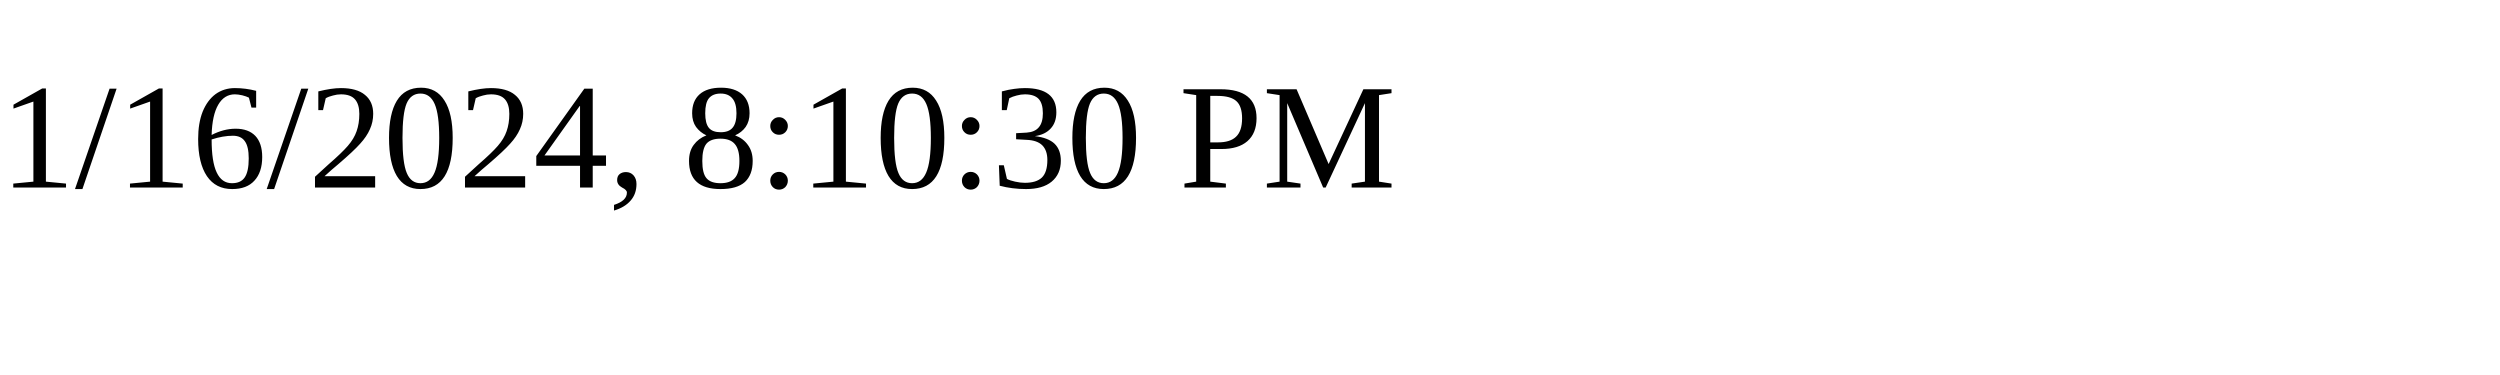
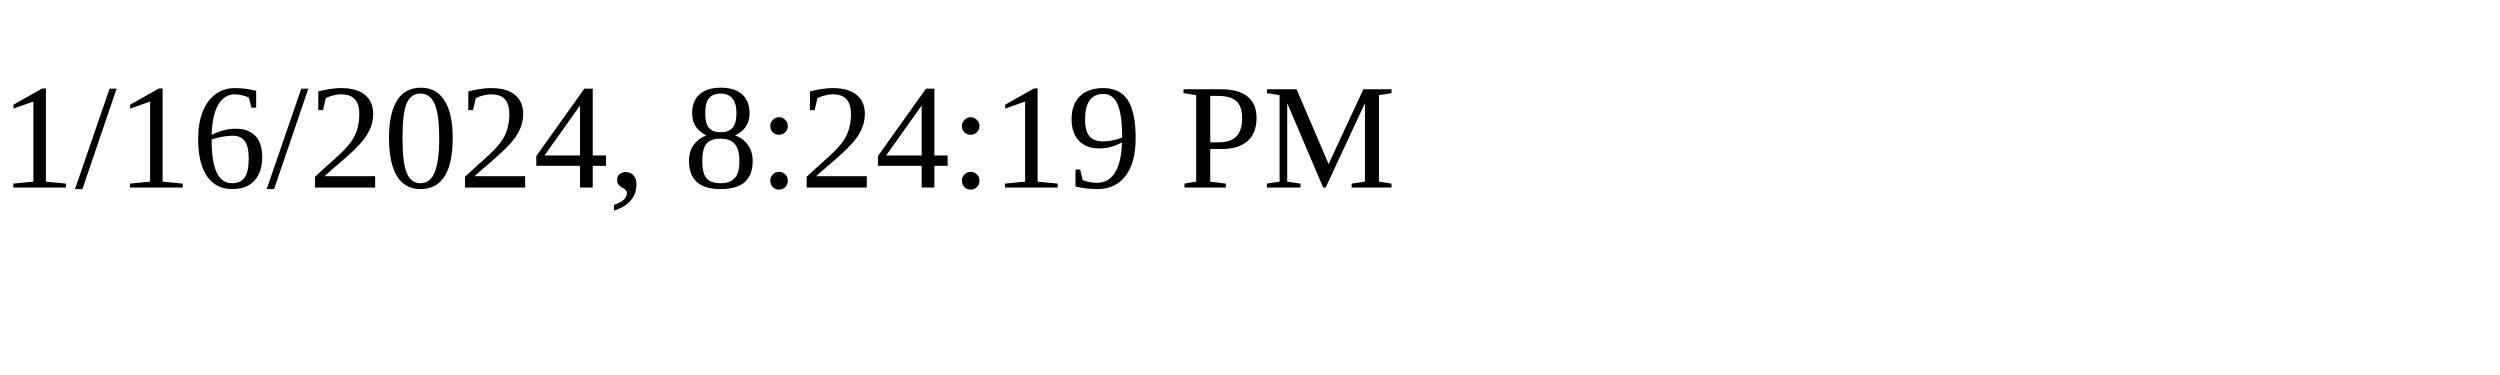
<svg xmlns="http://www.w3.org/2000/svg" height="30" width="200">
-   <text x="0" y="15">1/16/2024, 8:10:30 PM</text>
+   <text x="0" y="15">1/16/2024, 8:24:19 PM</text>
</svg>
